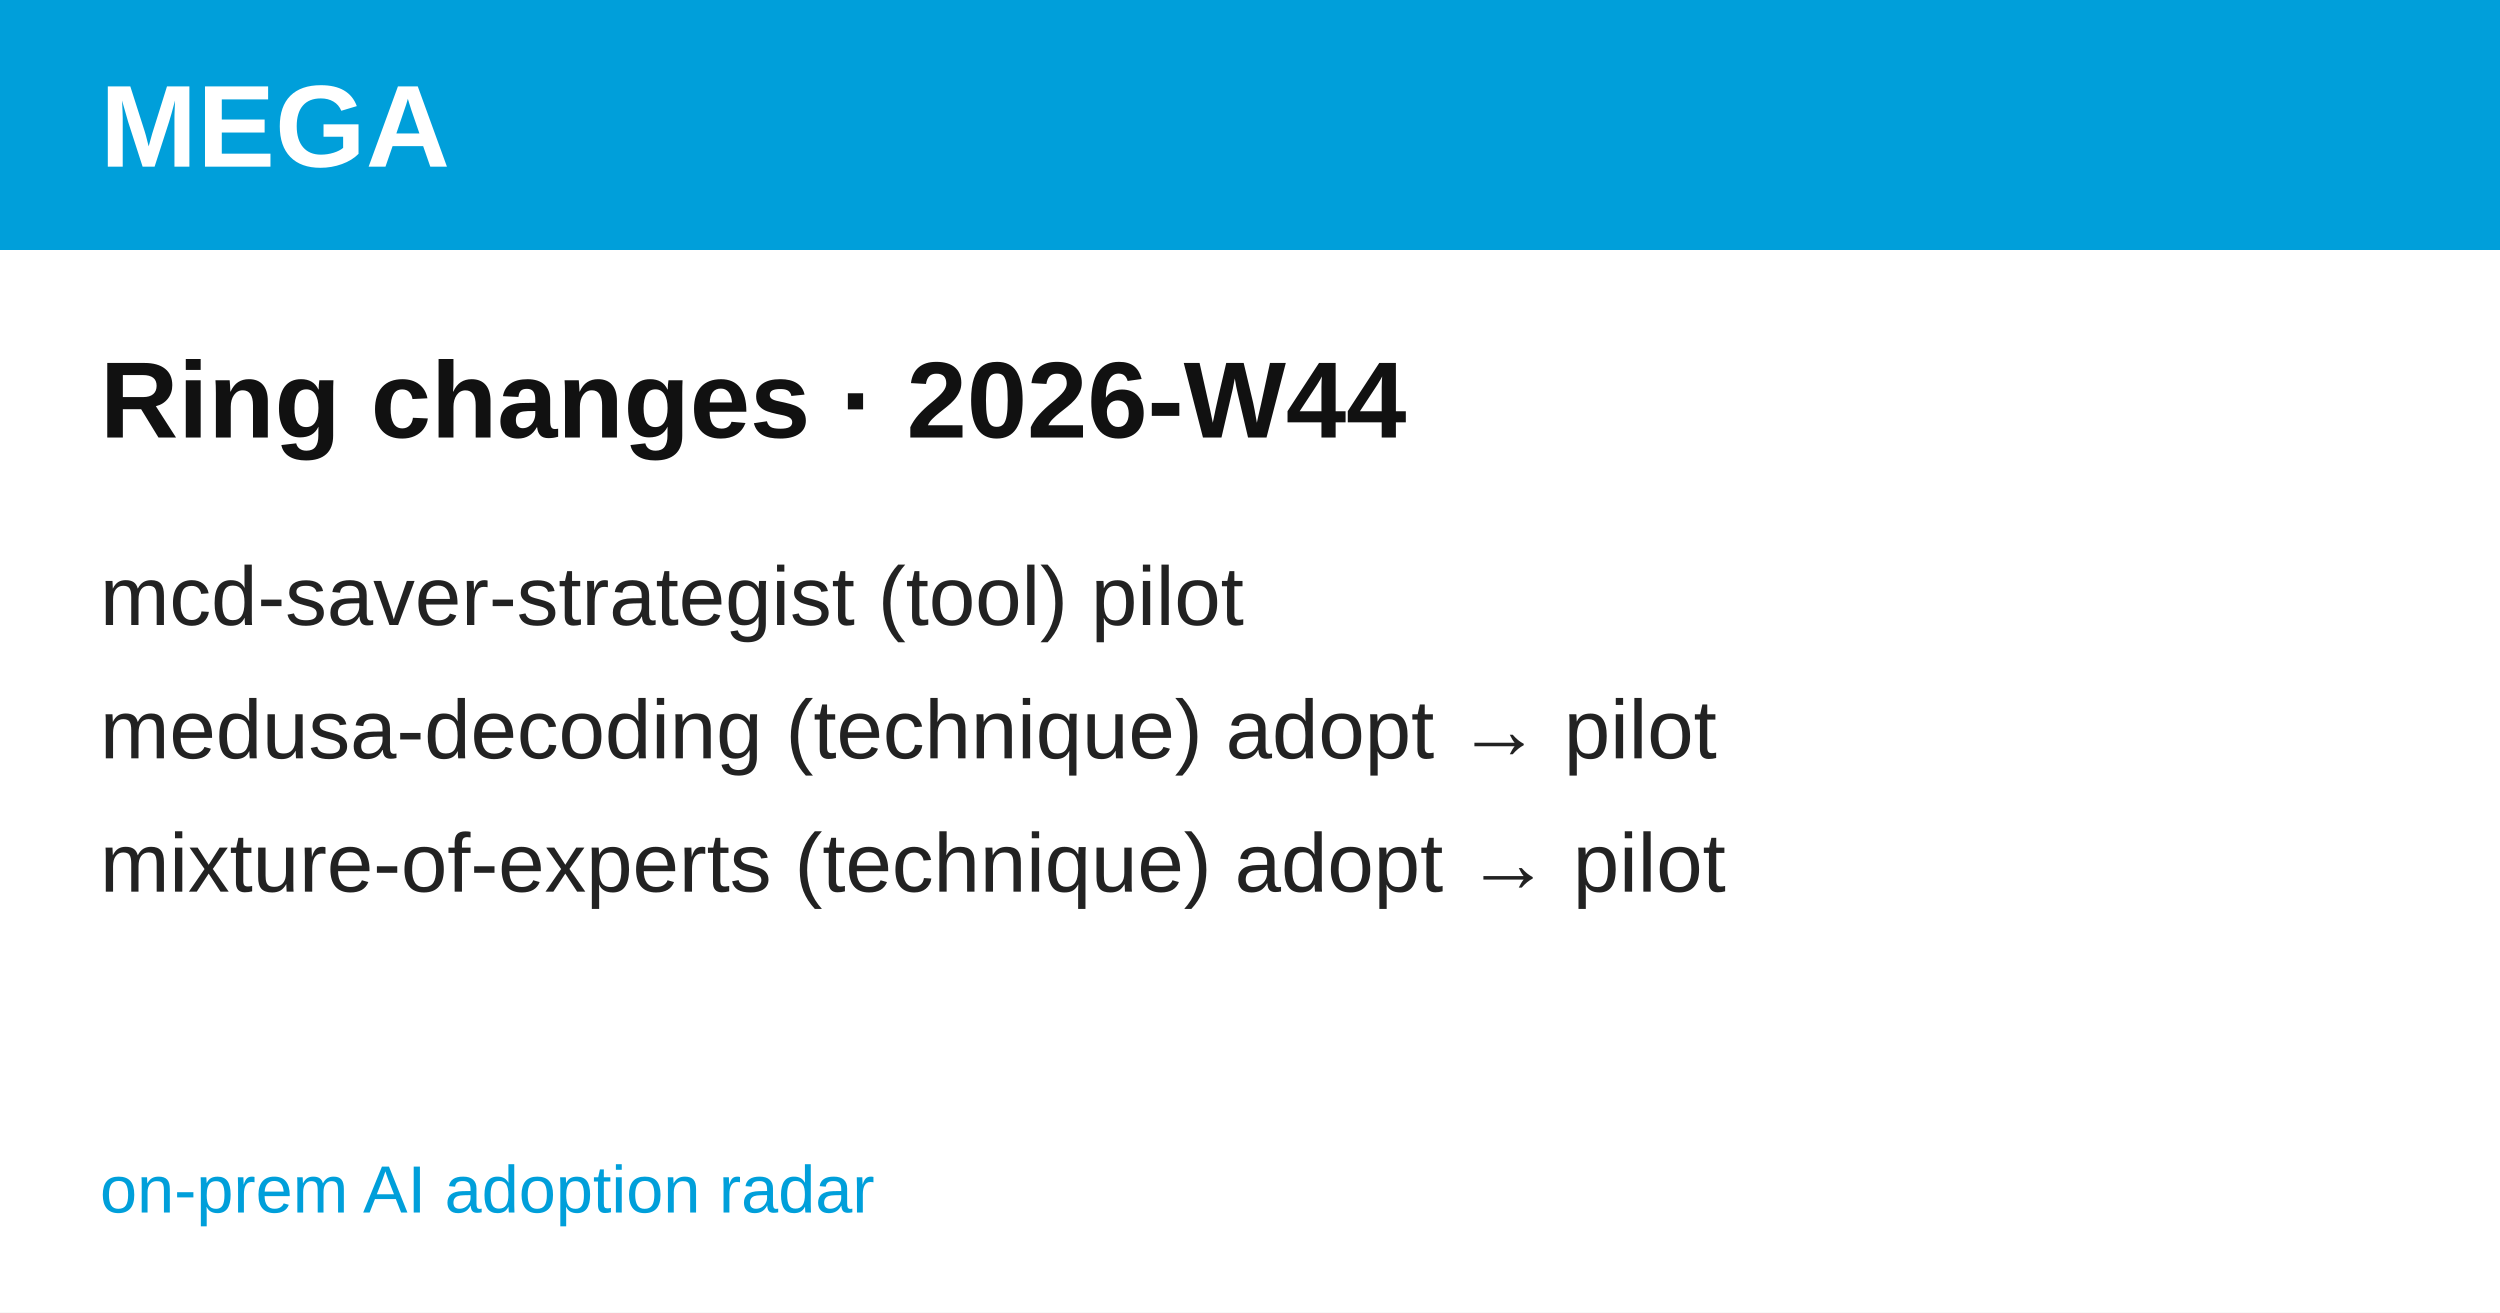
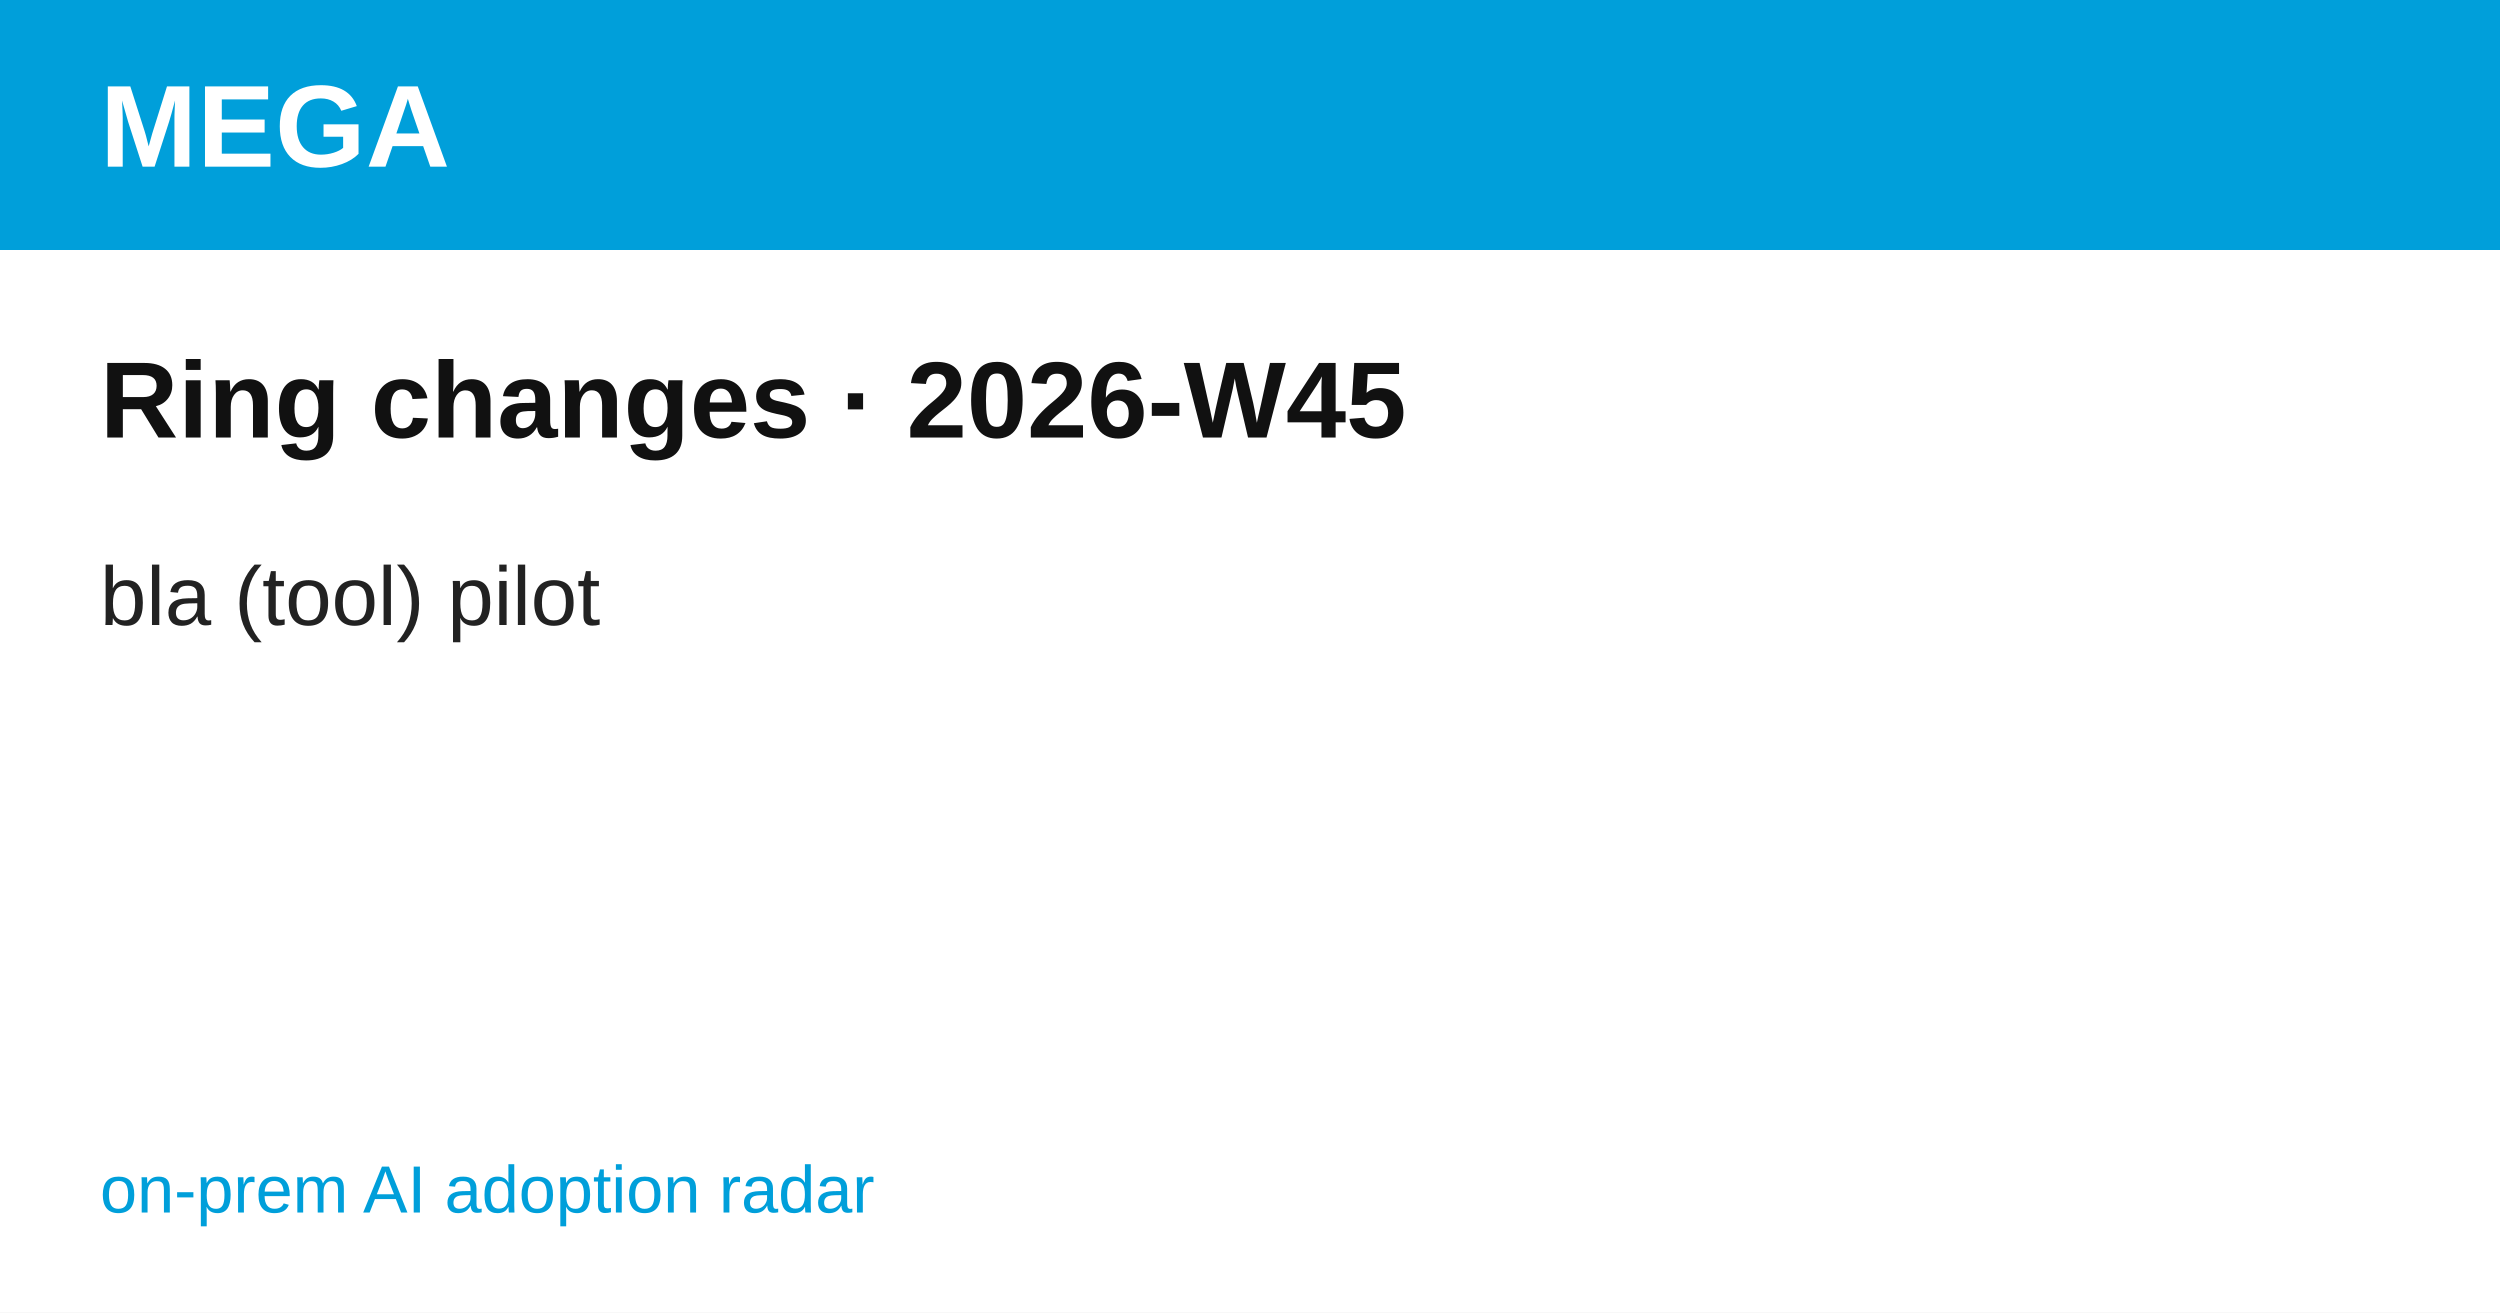
<svg xmlns="http://www.w3.org/2000/svg" width="1200" height="630" viewBox="0 0 1200 630" font-family="'Hanken Grotesk', Arial, Helvetica, sans-serif">
  <rect width="1200" height="630" fill="#ffffff" />
  <rect width="1200" height="120" fill="#009FDA" />
  <text x="48" y="80" font-size="56" font-weight="700" fill="#ffffff">MEGA</text>
-   <text x="48" y="210" font-size="52" font-weight="700" fill="#111111">Ring changes · 2026-W44</text>
-   <text x="48" y="300" font-size="40" fill="#222222">mcd-saver-strategist  (tool) pilot</text>
-   <text x="48" y="364" font-size="40" fill="#222222">medusa-decoding  (technique) adopt → pilot</text>
-   <text x="48" y="428" font-size="40" fill="#222222">mixture-of-experts  (technique) adopt → pilot</text>
+   <text x="48" y="210" font-size="52" font-weight="700" fill="#111111">Ring changes · 2026-W45</text>
+   <text x="48" y="300" font-size="40" fill="#222222">bla  (tool) pilot</text>
  <text x="48" y="582" font-size="32" fill="#009FDA">on-prem AI adoption radar</text>
</svg>
